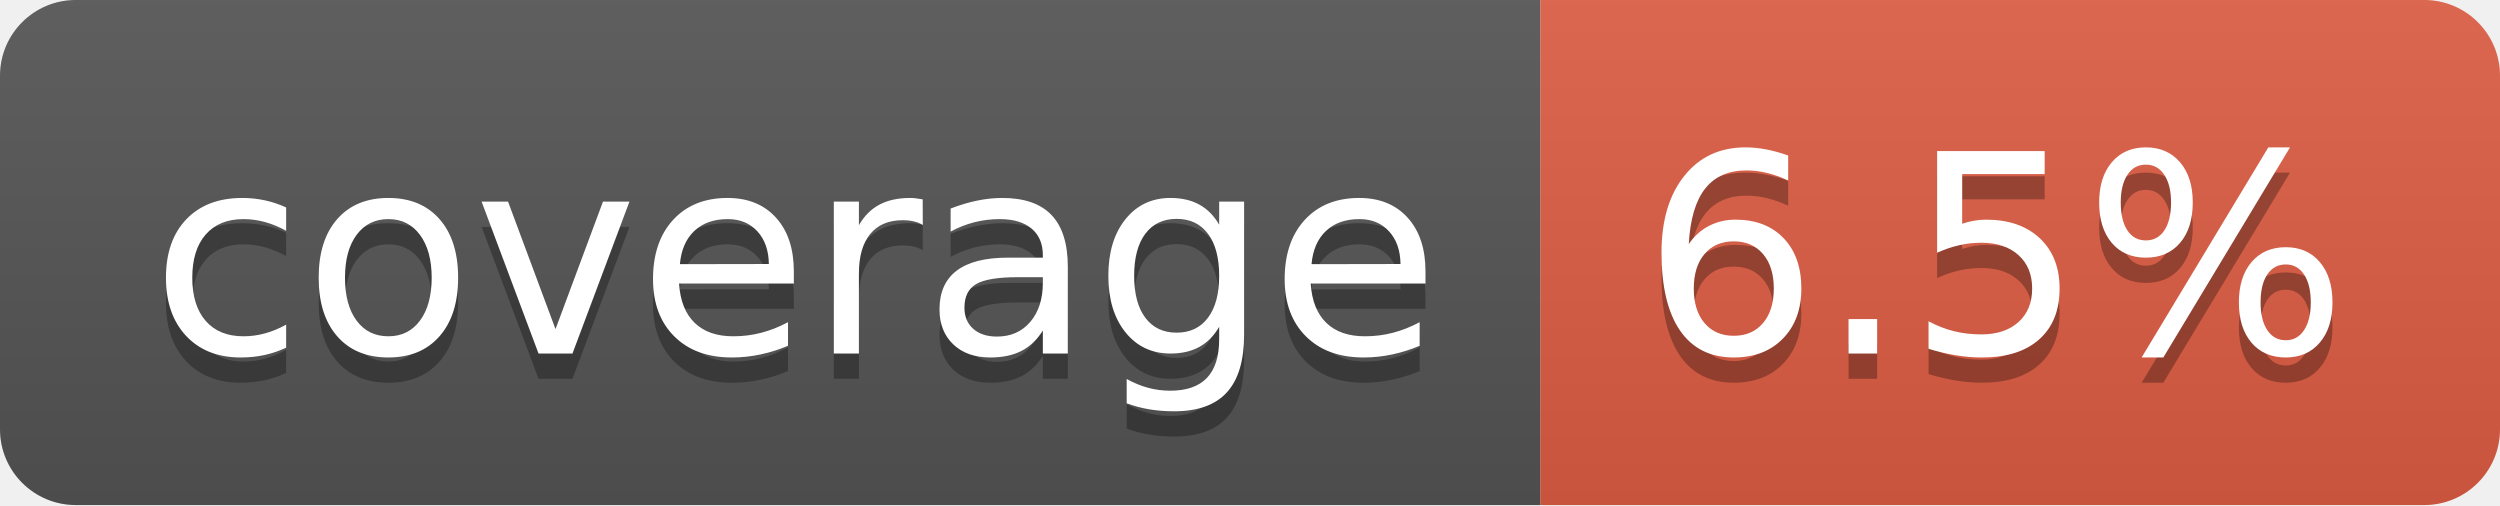
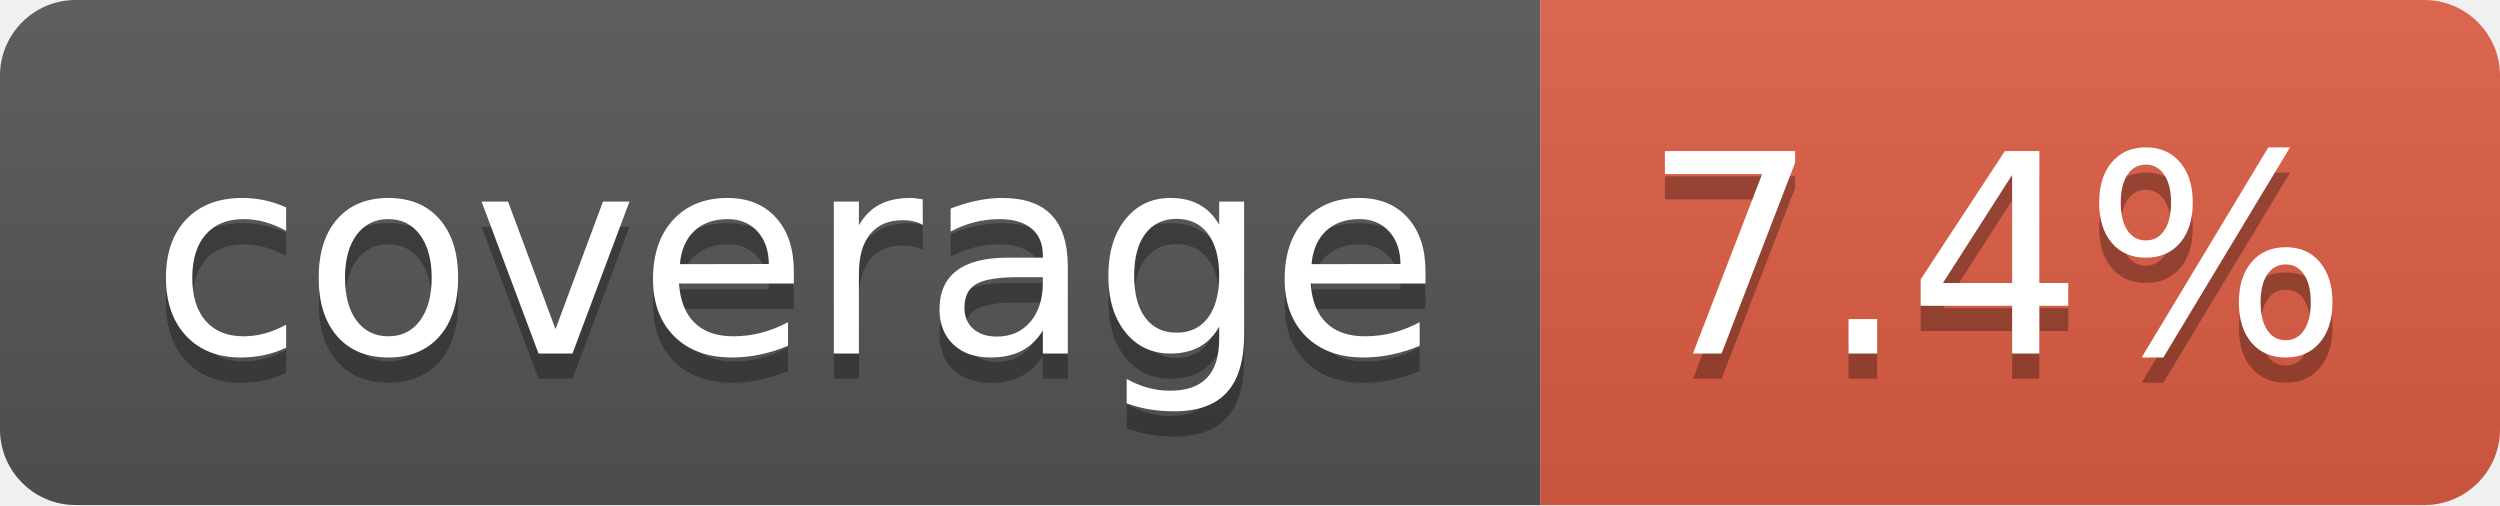
- <svg xmlns="http://www.w3.org/2000/svg" width="99" height="20" role="img" aria-label="coverage: 6.5%">
+ <svg xmlns="http://www.w3.org/2000/svg" width="99" height="20" role="img" aria-label="coverage: 7.4%">
  <linearGradient id="s" x2="0" y2="100%">
    <stop offset="0" stop-color="#bbb" stop-opacity=".1" />
    <stop offset="1" stop-opacity=".1" />
  </linearGradient>
  <clipPath id="r">
    <rect width="99" height="20" rx="3" fill="#fff" />
  </clipPath>
  <g clip-path="url(#r)">
    <rect width="61" height="20" fill="#555" />
    <rect x="61" width="38" height="20" fill="#e05d44" />
    <rect width="99" height="20" fill="url(#s)" />
  </g>
  <g fill="#fff" text-anchor="middle" font-family="Verdana,Geneva,DejaVu Sans,sans-serif" text-rendering="geometricPrecision" font-size="110">
    <text aria-hidden="true" x="315" y="150" fill="#010101" fill-opacity=".3" transform="scale(.1)" textLength="510">coverage</text>
    <text x="315" y="140" transform="scale(.1)" fill="#fff" textLength="510">coverage</text>
-     <text aria-hidden="true" x="790" y="150" fill="#010101" fill-opacity=".3" transform="scale(.1)" textLength="280">6.5%</text>
-     <text x="790" y="140" transform="scale(.1)" fill="#fff" textLength="280">6.5%</text>
+     <text aria-hidden="true" x="790" y="150" fill="#010101" fill-opacity=".3" transform="scale(.1)" textLength="280">7.4%</text>
+     <text x="790" y="140" transform="scale(.1)" fill="#fff" textLength="280">7.4%</text>
  </g>
</svg>
